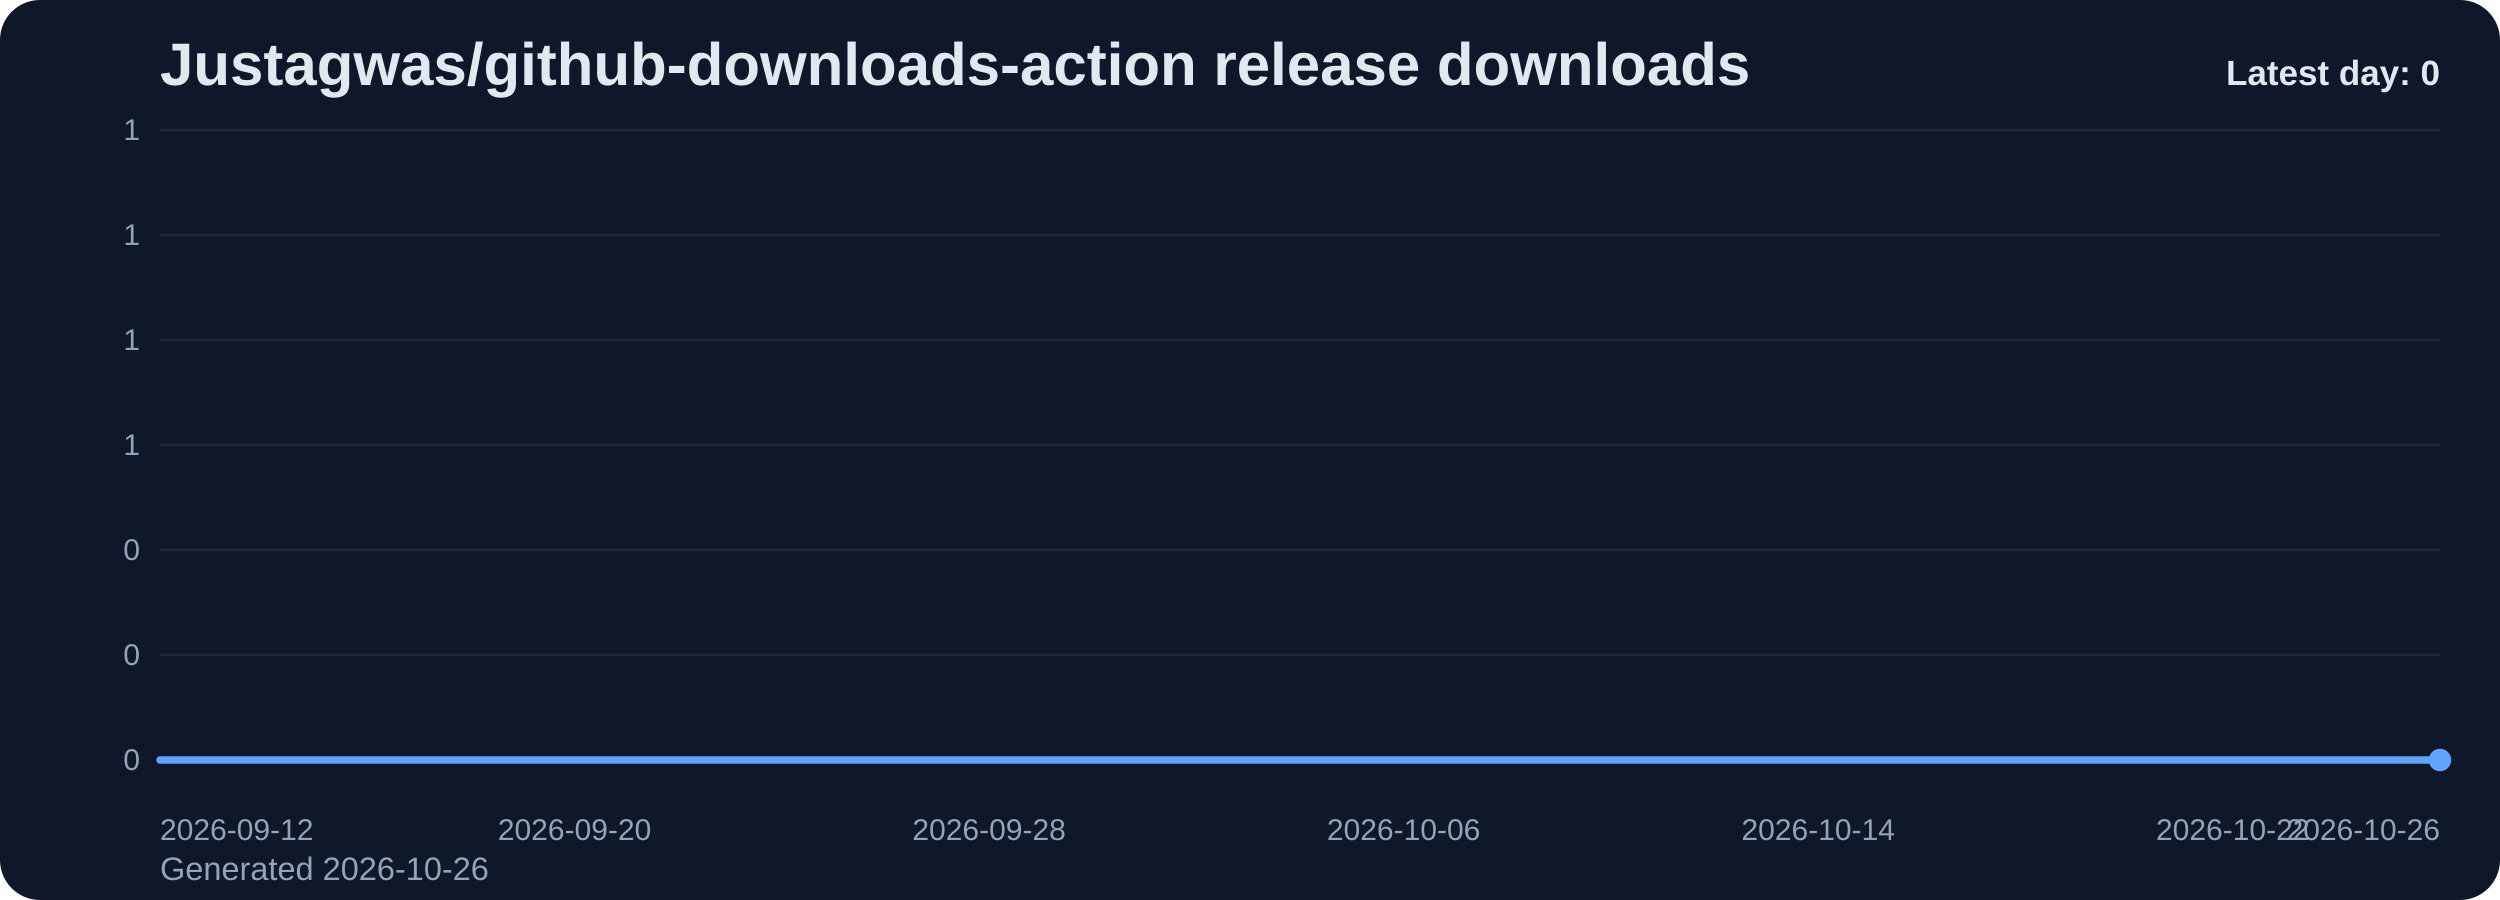
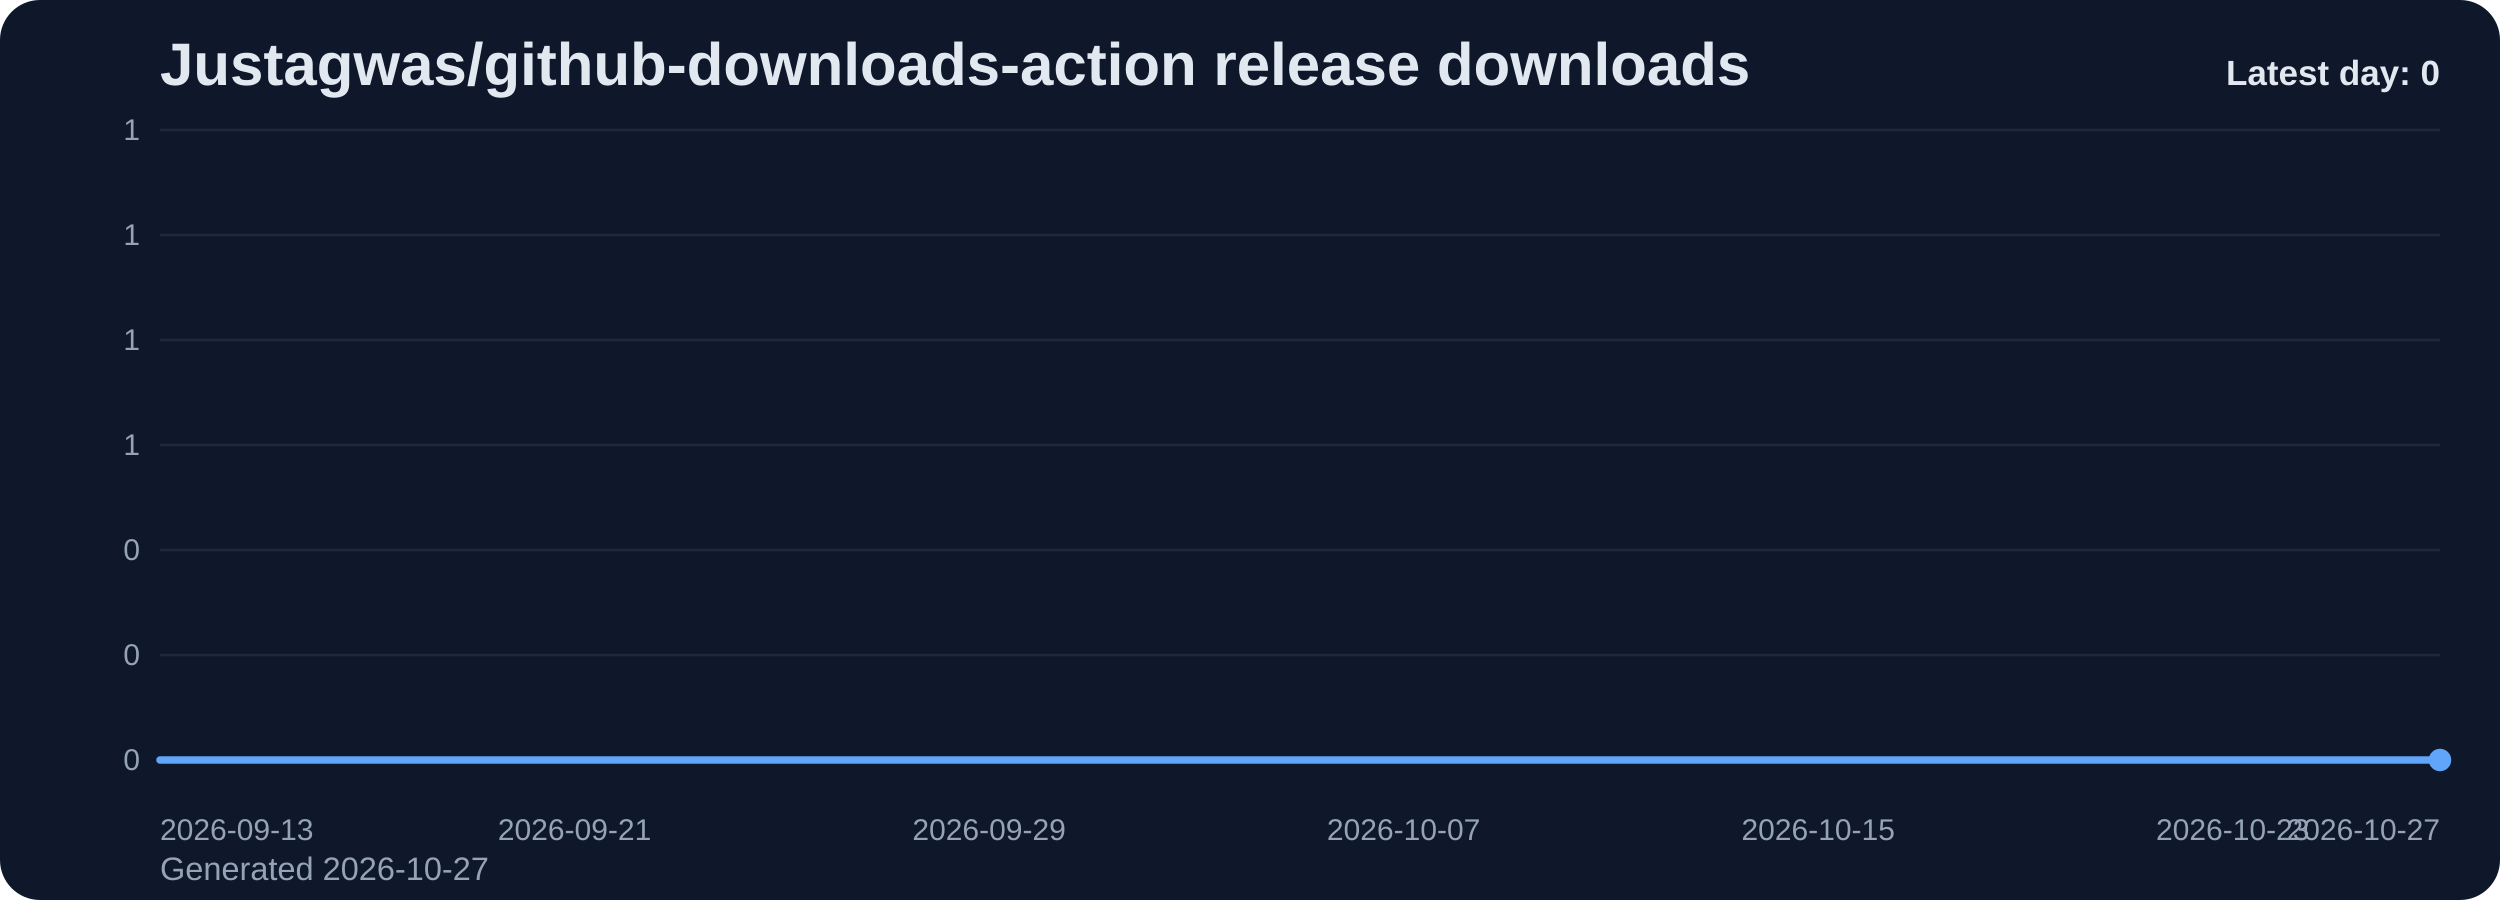
<svg xmlns="http://www.w3.org/2000/svg" viewBox="0 0 1000 360" role="img" aria-label="Justagwas/github-downloads-action release downloads chart">
  <defs>
    <linearGradient id="fill-daily-slate" x1="0" y1="0" x2="0" y2="1">
      <stop offset="0%" stop-color="#60a5fa" stop-opacity="0.32" />
      <stop offset="100%" stop-color="#60a5fa" stop-opacity="0.05" />
    </linearGradient>
    <style>
      .bg { fill: #0f172a; }
      .title { font: 700 24px Arial, sans-serif; fill: #e2e8f0; }
      .sub { font: 400 13px Arial, sans-serif; fill: #94a3b8; }
      .grid { stroke: #1e293b; stroke-width: 1; }
      .axis { font: 400 12px Arial, sans-serif; fill: #94a3b8; }
      .line { fill: none; stroke: #60a5fa; stroke-width: 3; stroke-linecap: round; stroke-linejoin: round; }
      .dot { fill: #60a5fa; }
      .value { font: 600 11px Arial, sans-serif; fill: #cbd5e1; }
      .latest { font: 700 14px Arial, sans-serif; fill: #e2e8f0; }
    </style>
  </defs>
  <rect class="bg" x="0" y="0" width="1000" height="360" rx="16" />
  <text class="title" x="64" y="34">Justagwas/github-downloads-action release downloads</text>
-   <text class="sub" x="64" y="352">Generated 2026-10-26</text>
+   <text class="sub" x="64" y="352">Generated 2026-10-27</text>
  <line x1="64" y1="52.00" x2="976" y2="52.00" class="grid" />
  <text x="56" y="56.00" text-anchor="end" class="axis">1</text>
  <line x1="64" y1="94.00" x2="976" y2="94.00" class="grid" />
  <text x="56" y="98.00" text-anchor="end" class="axis">1</text>
  <line x1="64" y1="136.00" x2="976" y2="136.00" class="grid" />
  <text x="56" y="140.00" text-anchor="end" class="axis">1</text>
  <line x1="64" y1="178.00" x2="976" y2="178.00" class="grid" />
  <text x="56" y="182.00" text-anchor="end" class="axis">1</text>
  <line x1="64" y1="220.00" x2="976" y2="220.00" class="grid" />
  <text x="56" y="224.00" text-anchor="end" class="axis">0</text>
  <line x1="64" y1="262.00" x2="976" y2="262.00" class="grid" />
  <text x="56" y="266.00" text-anchor="end" class="axis">0</text>
  <line x1="64" y1="304.00" x2="976" y2="304.00" class="grid" />
  <text x="56" y="308.00" text-anchor="end" class="axis">0</text>
  <path d="M 64.00 304 L 64.00 304.00 L 84.73 304.00 L 105.45 304.00 L 126.18 304.00 L 146.91 304.00 L 167.64 304.00 L 188.36 304.00 L 209.09 304.00 L 229.82 304.00 L 250.55 304.00 L 271.27 304.00 L 292.00 304.00 L 312.73 304.00 L 333.45 304.00 L 354.18 304.00 L 374.91 304.00 L 395.64 304.00 L 416.36 304.00 L 437.09 304.00 L 457.82 304.00 L 478.55 304.00 L 499.27 304.00 L 520.00 304.00 L 540.73 304.00 L 561.45 304.00 L 582.18 304.00 L 602.91 304.00 L 623.64 304.00 L 644.36 304.00 L 665.09 304.00 L 685.82 304.00 L 706.55 304.00 L 727.27 304.00 L 748.00 304.00 L 768.73 304.00 L 789.45 304.00 L 810.18 304.00 L 830.91 304.00 L 851.64 304.00 L 872.36 304.00 L 893.09 304.00 L 913.82 304.00 L 934.55 304.00 L 955.27 304.00 L 976.00 304.00 L 976.00 304 Z" fill="url(#fill-daily-slate)" />
  <polyline class="line" points="64.00,304.00 84.73,304.00 105.45,304.00 126.18,304.00 146.91,304.00 167.64,304.00 188.36,304.00 209.09,304.00 229.82,304.00 250.55,304.00 271.27,304.00 292.00,304.00 312.73,304.00 333.45,304.00 354.18,304.00 374.91,304.00 395.64,304.00 416.36,304.00 437.09,304.00 457.82,304.00 478.55,304.00 499.27,304.00 520.00,304.00 540.73,304.00 561.45,304.00 582.18,304.00 602.91,304.00 623.64,304.00 644.36,304.00 665.09,304.00 685.82,304.00 706.55,304.00 727.27,304.00 748.00,304.00 768.73,304.00 789.45,304.00 810.18,304.00 830.91,304.00 851.64,304.00 872.36,304.00 893.09,304.00 913.82,304.00 934.55,304.00 955.27,304.00 976.00,304.00" />
  <circle class="dot" cx="976.00" cy="304.00" r="4.5" />
-   <text class="axis" x="64.00" y="336" text-anchor="start">2026-09-12</text>
-   <text class="axis" x="229.82" y="336" text-anchor="middle">2026-09-20</text>
-   <text class="axis" x="395.64" y="336" text-anchor="middle">2026-09-28</text>
-   <text class="axis" x="561.45" y="336" text-anchor="middle">2026-10-06</text>
-   <text class="axis" x="727.27" y="336" text-anchor="middle">2026-10-14</text>
-   <text class="axis" x="893.09" y="336" text-anchor="middle">2026-10-22</text>
-   <text class="axis" x="976.00" y="336" text-anchor="end">2026-10-26</text>
+   <text class="axis" x="64.00" y="336" text-anchor="start">2026-09-13</text>
+   <text class="axis" x="229.82" y="336" text-anchor="middle">2026-09-21</text>
+   <text class="axis" x="395.64" y="336" text-anchor="middle">2026-09-29</text>
+   <text class="axis" x="561.45" y="336" text-anchor="middle">2026-10-07</text>
+   <text class="axis" x="727.27" y="336" text-anchor="middle">2026-10-15</text>
+   <text class="axis" x="893.09" y="336" text-anchor="middle">2026-10-23</text>
+   <text class="axis" x="976.00" y="336" text-anchor="end">2026-10-27</text>
  <text class="latest" x="976" y="34" text-anchor="end">Latest day: 0</text>
</svg>
